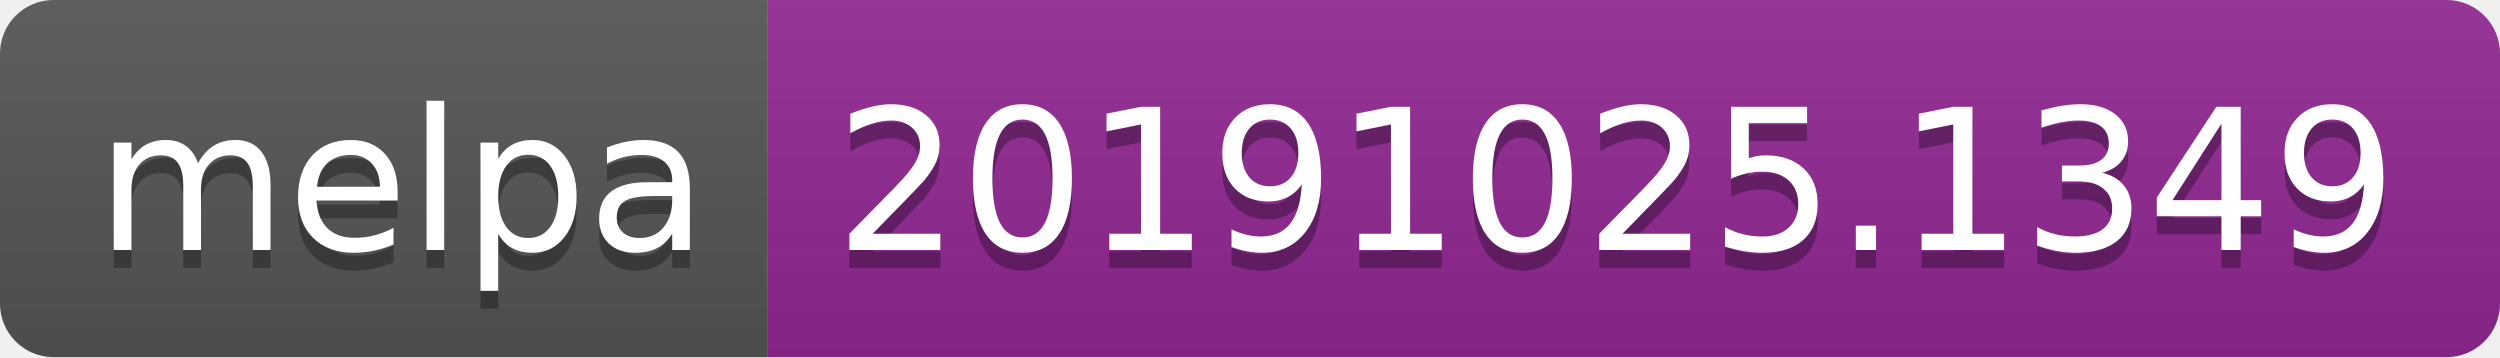
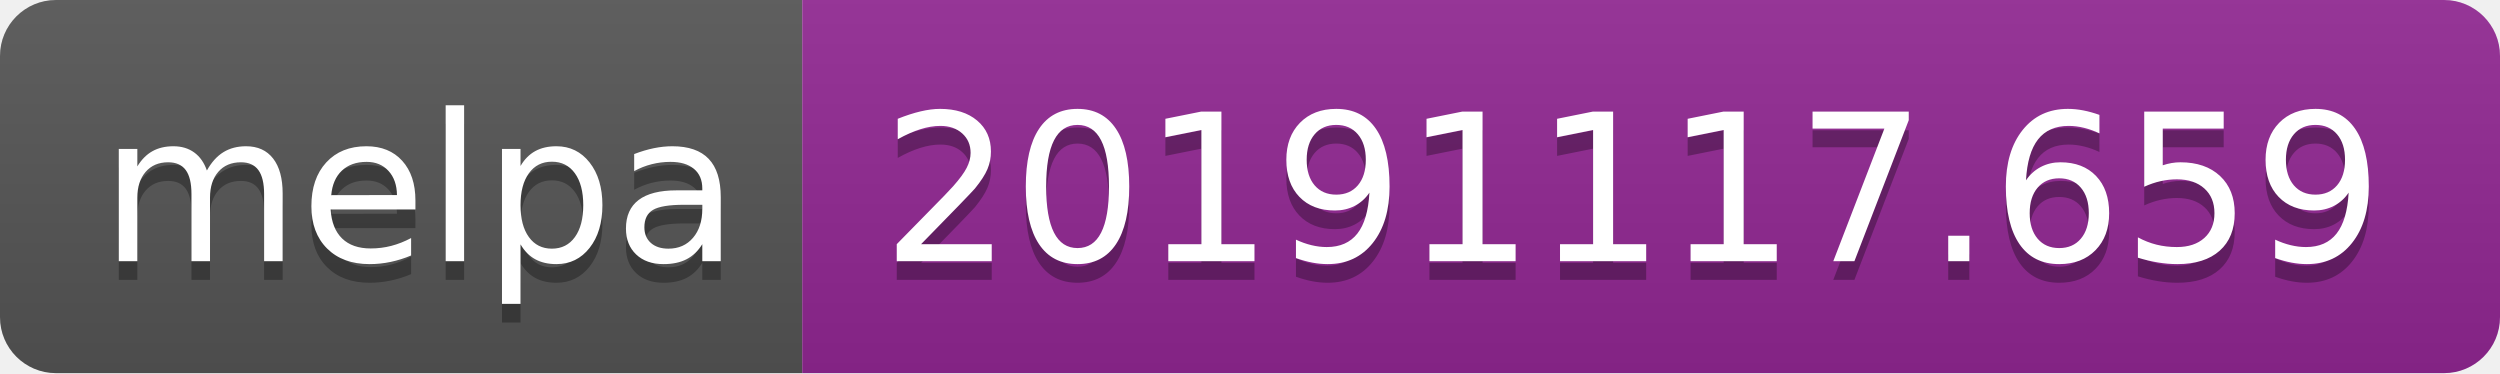
- <svg xmlns="http://www.w3.org/2000/svg" width="140" height="20">
+ <svg xmlns="http://www.w3.org/2000/svg" width="134" height="20">
  <linearGradient id="b" x2="0" y2="100%">
    <stop offset="0" stop-color="#bbb" stop-opacity=".1" />
    <stop offset="1" stop-opacity=".1" />
  </linearGradient>
  <clipPath id="a">
-     <rect width="140" height="20" rx="3" fill="#fff" />
+     <rect width="134" height="20" rx="3" fill="#fff" />
  </clipPath>
  <g clip-path="url(#a)">
    <path fill="#555" d="M0 0h43v20H0z" />
-     <path fill="#922793" d="M43 0h97v20H43z" />
-     <path fill="url(#b)" d="M0 0h140v20H0z" />
+     <path fill="#922793" d="M43 0h91v20H43z" />
+     <path fill="url(#b)" d="M0 0h134v20H0z" />
  </g>
  <g fill="#fff" text-anchor="middle" font-family="DejaVu Sans,Verdana,Geneva,sans-serif" font-size="110">
    <text x="225" y="150" fill="#010101" fill-opacity=".3" transform="scale(.1)" textLength="330">melpa</text>
    <text x="225" y="140" transform="scale(.1)" textLength="330">melpa</text>
-     <text x="905" y="150" fill="#010101" fill-opacity=".3" transform="scale(.1)" textLength="870">20191025.1349</text>
-     <text x="905" y="140" transform="scale(.1)" textLength="870">20191025.1349</text>
+     <text x="875" y="150" fill="#010101" fill-opacity=".3" transform="scale(.1)" textLength="810">20191117.659</text>
+     <text x="875" y="140" transform="scale(.1)" textLength="810">20191117.659</text>
  </g>
</svg>
